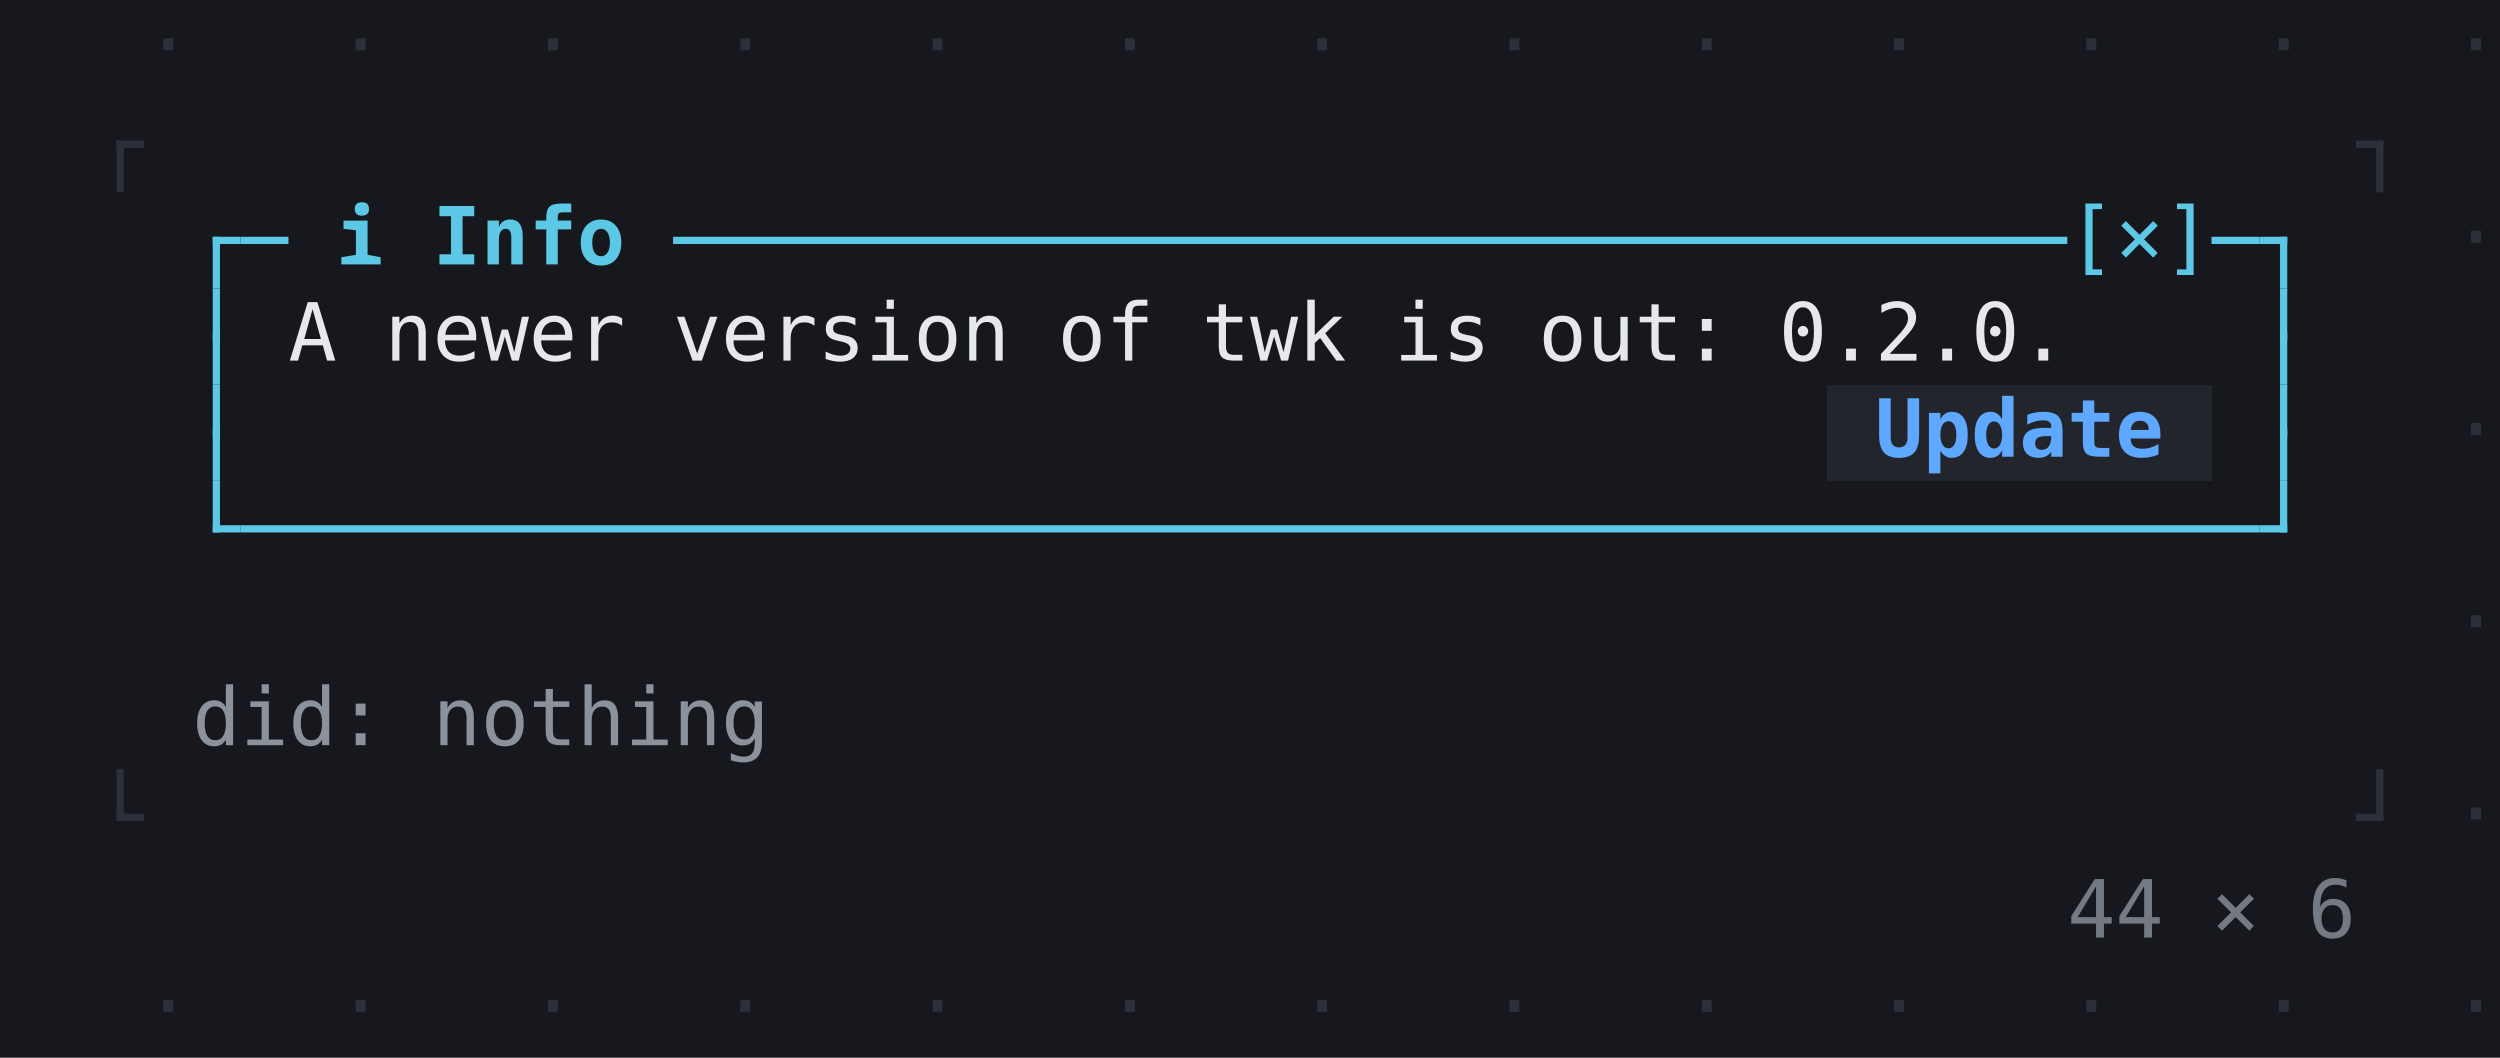
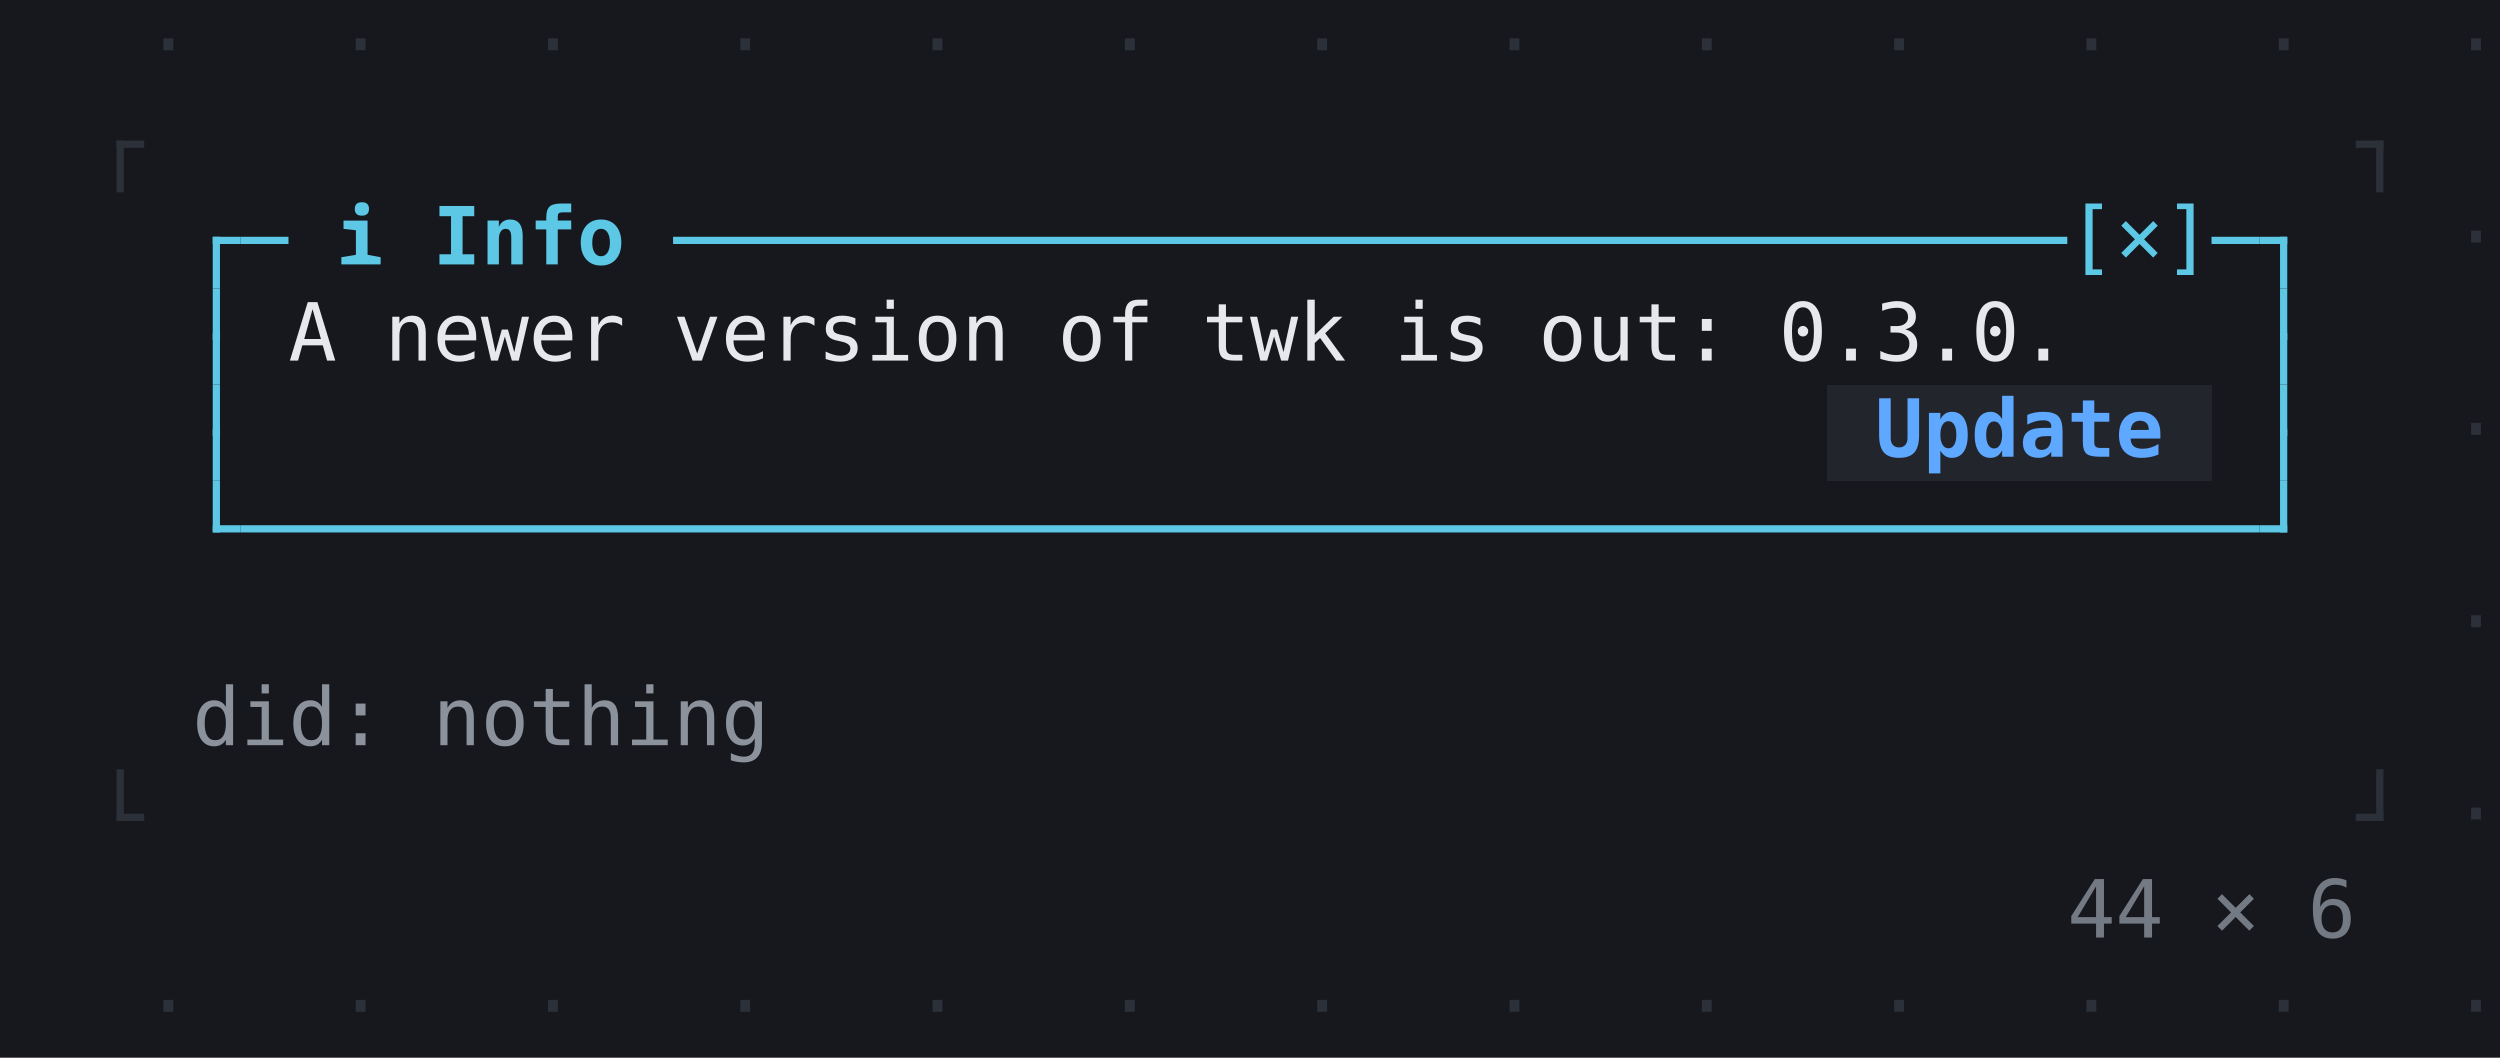
<svg xmlns="http://www.w3.org/2000/svg" width="520" height="220" viewBox="0 0 520 220">
  <rect width="520" height="220" fill="#16181d" />
  <g shape-rendering="crispEdges">
    <rect x="380" y="80" width="80" height="20" fill="#22252c" />
  </g>
  <g fill="#2c3039">
    <rect x="24.25" y="29.25" width="1.5" height="10.75" />
    <rect x="24.25" y="29.25" width="5.75" height="1.5" />
    <rect x="494.25" y="29.25" width="1.5" height="10.75" />
    <rect x="490" y="29.25" width="5.75" height="1.5" />
    <rect x="24.25" y="160" width="1.5" height="10.75" />
    <rect x="24.25" y="169.25" width="5.75" height="1.5" />
    <rect x="494.25" y="160" width="1.5" height="10.75" />
    <rect x="490" y="169.25" width="5.75" height="1.5" />
  </g>
  <g fill="#5cc8e6">
    <rect x="44.25" y="49.25" width="1.5" height="10.75" />
    <rect x="44.25" y="49.25" width="5.75" height="1.5" />
    <rect x="50" y="49.25" width="10" height="1.5" />
    <rect x="140" y="49.25" width="290" height="1.5" />
    <rect x="460" y="49.25" width="10" height="1.5" />
    <rect x="474.25" y="49.25" width="1.5" height="10.75" />
    <rect x="470" y="49.25" width="5.75" height="1.5" />
    <rect x="44.25" y="60" width="1.5" height="10.75" />
    <rect x="44.25" y="69.25" width="1.5" height="10.75" />
    <rect x="474.25" y="60" width="1.5" height="10.75" />
    <rect x="474.25" y="69.25" width="1.5" height="10.75" />
    <rect x="44.25" y="80" width="1.5" height="10.75" />
    <rect x="44.25" y="89.25" width="1.5" height="10.75" />
    <rect x="474.25" y="80" width="1.5" height="10.75" />
    <rect x="474.25" y="89.25" width="1.5" height="10.75" />
    <rect x="44.25" y="100" width="1.5" height="10.75" />
    <rect x="44.25" y="109.25" width="5.75" height="1.5" />
    <rect x="50" y="109.25" width="420" height="1.5" />
    <rect x="474.25" y="100" width="1.5" height="10.75" />
    <rect x="470" y="109.25" width="5.75" height="1.5" />
  </g>
  <g font-family="monospace" font-size="16.67" fill="#e6e8eb">
    <g fill="#2c3039">
      <text x="30" y="15">·</text>
    </g>
    <g fill="#2c3039">
      <text x="70" y="15">·</text>
    </g>
    <g fill="#2c3039">
      <text x="110" y="15">·</text>
    </g>
    <g fill="#2c3039">
      <text x="150" y="15">·</text>
    </g>
    <g fill="#2c3039">
      <text x="190" y="15">·</text>
    </g>
    <g fill="#2c3039">
      <text x="230" y="15">·</text>
    </g>
    <g fill="#2c3039">
      <text x="270" y="15">·</text>
    </g>
    <g fill="#2c3039">
      <text x="310" y="15">·</text>
    </g>
    <g fill="#2c3039">
      <text x="350" y="15">·</text>
    </g>
    <g fill="#2c3039">
      <text x="390" y="15">·</text>
    </g>
    <g fill="#2c3039">
      <text x="430" y="15">·</text>
    </g>
    <g fill="#2c3039">
      <text x="470" y="15">·</text>
    </g>
    <g fill="#2c3039">
      <text x="510" y="15">·</text>
    </g>
    <g fill="#5cc8e6" font-weight="bold">
      <text x="70" y="55">ℹ</text>
    </g>
    <g fill="#5cc8e6" font-weight="bold">
      <text x="90" y="55">I</text>
      <text x="100" y="55">n</text>
      <text x="110" y="55">f</text>
      <text x="120" y="55">o</text>
    </g>
    <g fill="#5cc8e6">
      <text x="430" y="55">[</text>
      <text x="440" y="55">×</text>
      <text x="450" y="55">]</text>
    </g>
    <g fill="#2c3039">
      <text x="510" y="55">·</text>
    </g>
    <g>
      <text x="60" y="75">A</text>
      <text x="80" y="75">n</text>
      <text x="90" y="75">e</text>
      <text x="100" y="75">w</text>
      <text x="110" y="75">e</text>
      <text x="120" y="75">r</text>
      <text x="140" y="75">v</text>
      <text x="150" y="75">e</text>
      <text x="160" y="75">r</text>
      <text x="170" y="75">s</text>
      <text x="180" y="75">i</text>
      <text x="190" y="75">o</text>
      <text x="200" y="75">n</text>
      <text x="220" y="75">o</text>
      <text x="230" y="75">f</text>
      <text x="250" y="75">t</text>
      <text x="260" y="75">w</text>
      <text x="270" y="75">k</text>
      <text x="290" y="75">i</text>
      <text x="300" y="75">s</text>
      <text x="320" y="75">o</text>
      <text x="330" y="75">u</text>
      <text x="340" y="75">t</text>
      <text x="350" y="75">:</text>
      <text x="370" y="75">0</text>
      <text x="380" y="75">.</text>
-       <text x="390" y="75">2</text>
+       <text x="390" y="75">3</text>
      <text x="400" y="75">.</text>
      <text x="410" y="75">0</text>
      <text x="420" y="75">.</text>
    </g>
    <g fill="#5fa8ff" font-weight="bold">
      <text x="390" y="95">U</text>
      <text x="400" y="95">p</text>
      <text x="410" y="95">d</text>
      <text x="420" y="95">a</text>
      <text x="430" y="95">t</text>
      <text x="440" y="95">e</text>
    </g>
    <g fill="#2c3039">
      <text x="510" y="95">·</text>
    </g>
    <g fill="#2c3039">
      <text x="510" y="135">·</text>
    </g>
    <g fill="#8b929c">
      <text x="40" y="155">d</text>
      <text x="50" y="155">i</text>
      <text x="60" y="155">d</text>
      <text x="70" y="155">:</text>
    </g>
    <g fill="#8b929c">
      <text x="90" y="155">n</text>
      <text x="100" y="155">o</text>
      <text x="110" y="155">t</text>
      <text x="120" y="155">h</text>
      <text x="130" y="155">i</text>
      <text x="140" y="155">n</text>
      <text x="150" y="155">g</text>
    </g>
    <g fill="#2c3039">
      <text x="510" y="175">·</text>
    </g>
    <g fill="#747a83">
      <text x="430" y="195">4</text>
      <text x="440" y="195">4</text>
    </g>
    <g fill="#747a83">
      <text x="460" y="195">×</text>
    </g>
    <g fill="#747a83">
      <text x="480" y="195">6</text>
    </g>
    <g fill="#2c3039">
      <text x="30" y="215">·</text>
    </g>
    <g fill="#2c3039">
      <text x="70" y="215">·</text>
    </g>
    <g fill="#2c3039">
      <text x="110" y="215">·</text>
    </g>
    <g fill="#2c3039">
      <text x="150" y="215">·</text>
    </g>
    <g fill="#2c3039">
      <text x="190" y="215">·</text>
    </g>
    <g fill="#2c3039">
      <text x="230" y="215">·</text>
    </g>
    <g fill="#2c3039">
      <text x="270" y="215">·</text>
    </g>
    <g fill="#2c3039">
      <text x="310" y="215">·</text>
    </g>
    <g fill="#2c3039">
      <text x="350" y="215">·</text>
    </g>
    <g fill="#2c3039">
      <text x="390" y="215">·</text>
    </g>
    <g fill="#2c3039">
      <text x="430" y="215">·</text>
    </g>
    <g fill="#2c3039">
      <text x="470" y="215">·</text>
    </g>
    <g fill="#2c3039">
      <text x="510" y="215">·</text>
    </g>
  </g>
  <g stroke-width="1" />
</svg>
